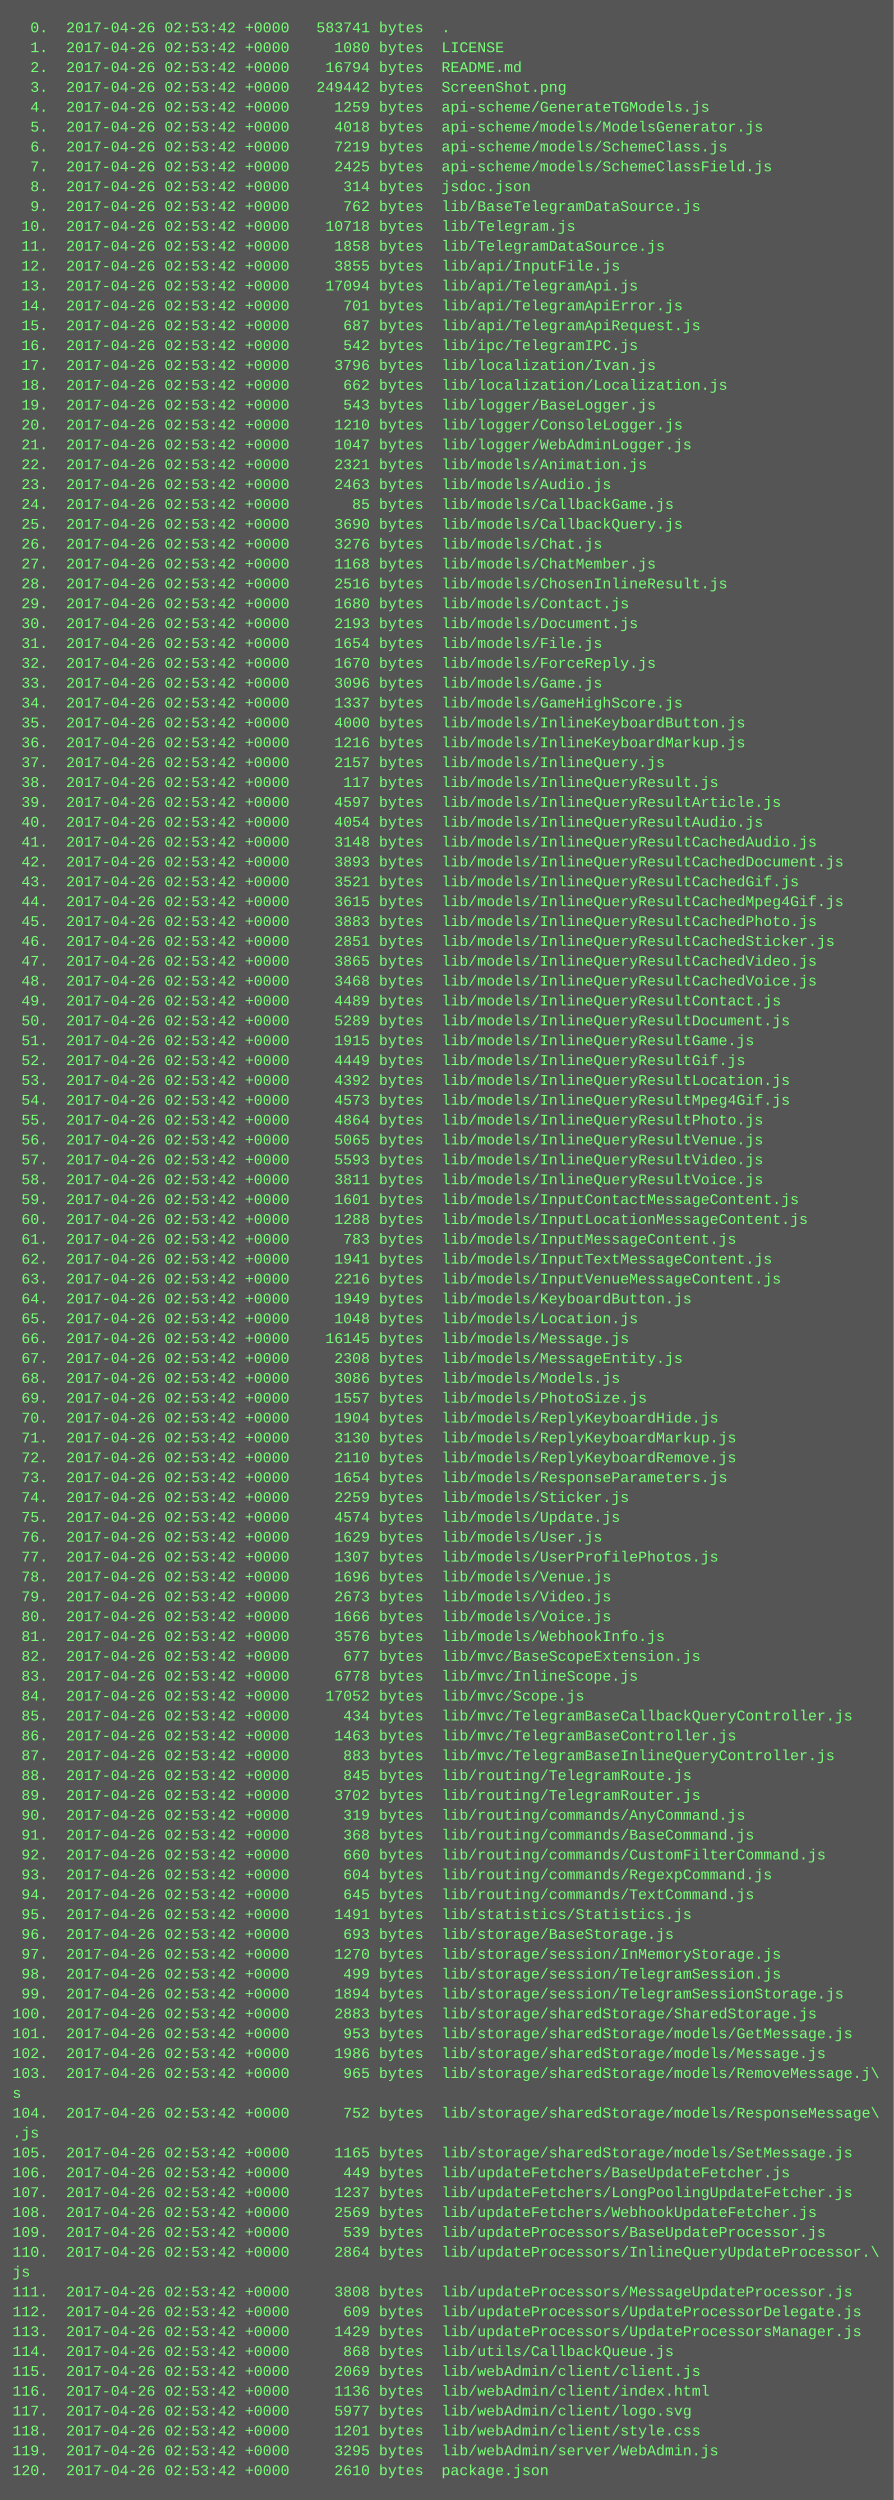
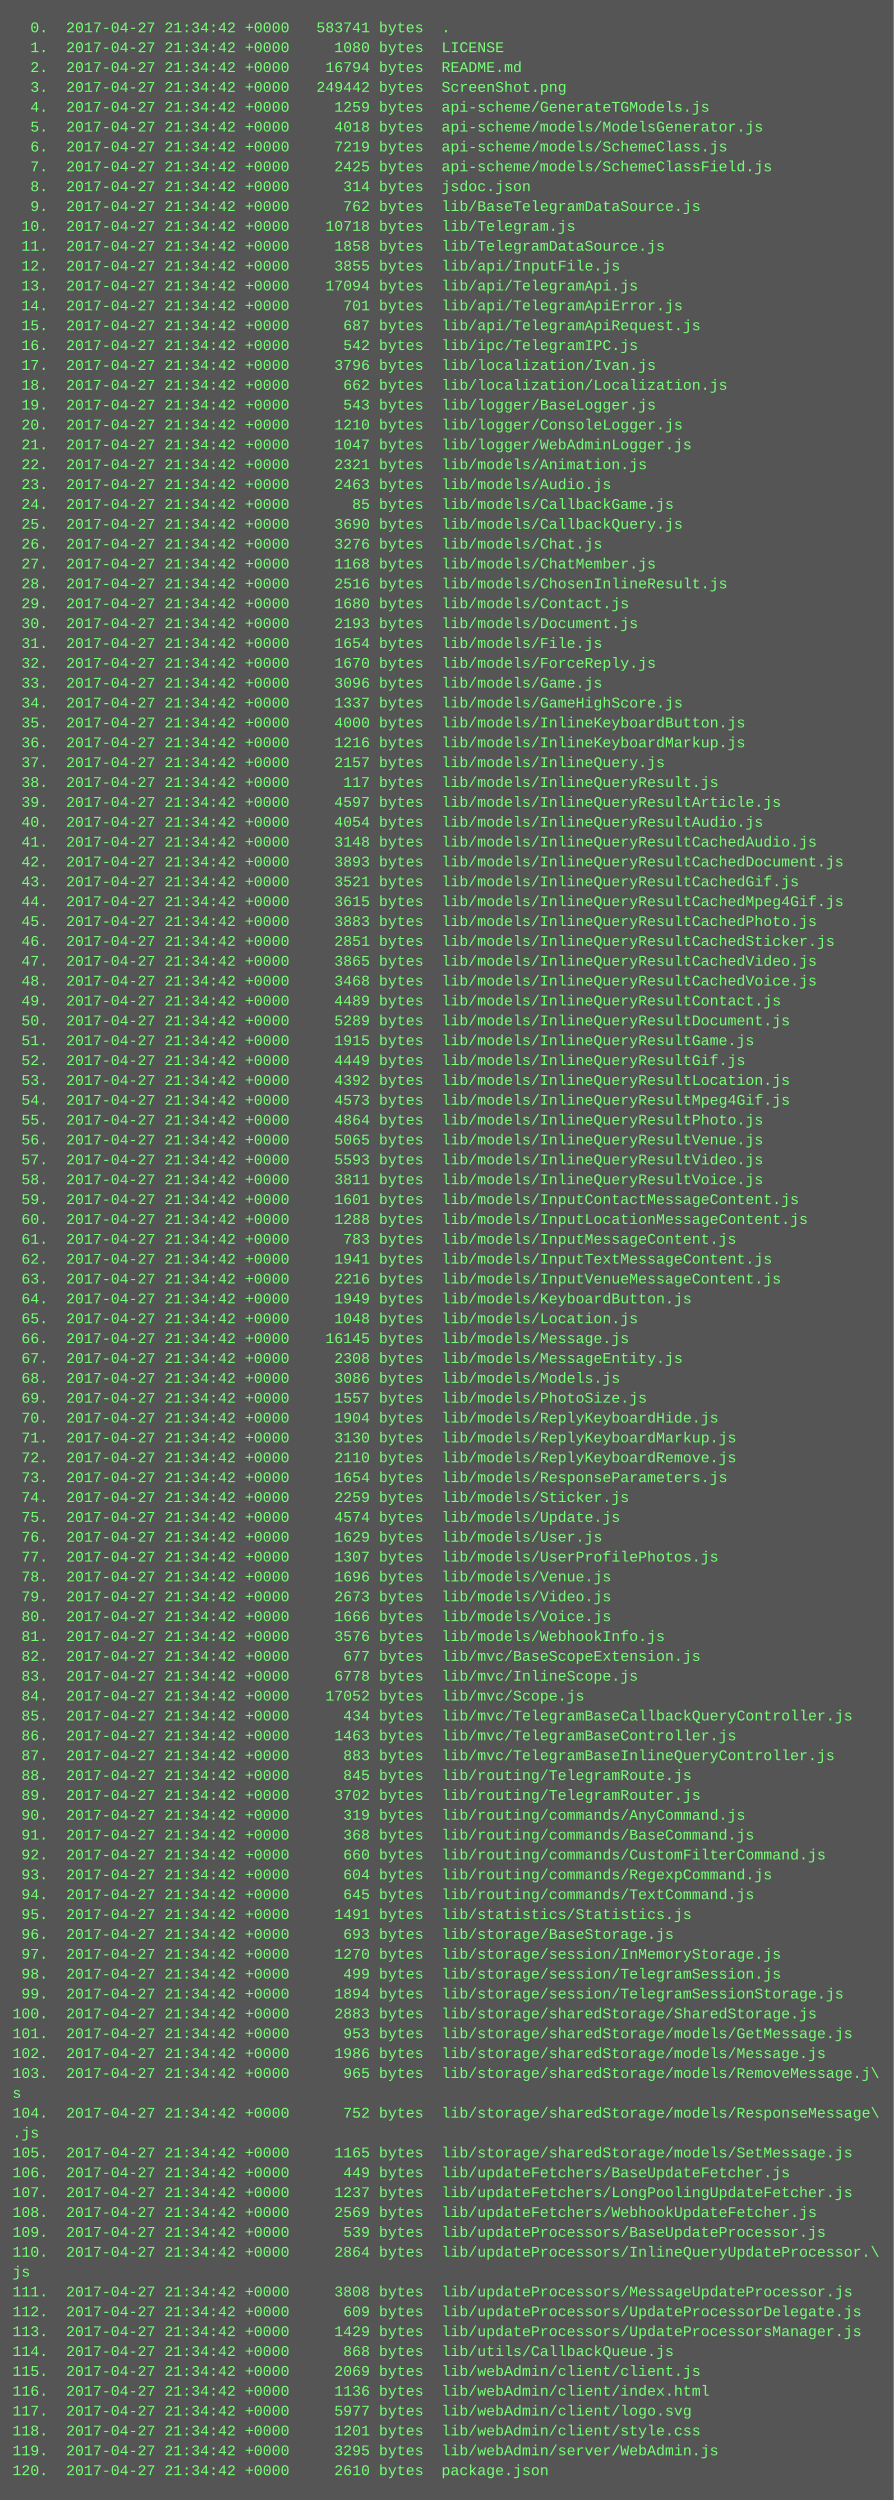
<svg xmlns="http://www.w3.org/2000/svg" height="2014" width="720">
  <rect height="2014" fill="#555" width="720" />
  <text fill="#7f7" font-family="Courier New" font-size="12" xml:space="preserve">
-     <tspan x="10" y="26">  0.  2017-04-26 02:53:42 +0000   583741 bytes  .</tspan>
-     <tspan x="10" y="42">  1.  2017-04-26 02:53:42 +0000     1080 bytes  LICENSE</tspan>
-     <tspan x="10" y="58">  2.  2017-04-26 02:53:42 +0000    16794 bytes  README.md</tspan>
-     <tspan x="10" y="74">  3.  2017-04-26 02:53:42 +0000   249442 bytes  ScreenShot.png</tspan>
-     <tspan x="10" y="90">  4.  2017-04-26 02:53:42 +0000     1259 bytes  api-scheme/GenerateTGModels.js</tspan>
-     <tspan x="10" y="106">  5.  2017-04-26 02:53:42 +0000     4018 bytes  api-scheme/models/ModelsGenerator.js</tspan>
-     <tspan x="10" y="122">  6.  2017-04-26 02:53:42 +0000     7219 bytes  api-scheme/models/SchemeClass.js</tspan>
-     <tspan x="10" y="138">  7.  2017-04-26 02:53:42 +0000     2425 bytes  api-scheme/models/SchemeClassField.js</tspan>
-     <tspan x="10" y="154">  8.  2017-04-26 02:53:42 +0000      314 bytes  jsdoc.json</tspan>
-     <tspan x="10" y="170">  9.  2017-04-26 02:53:42 +0000      762 bytes  lib/BaseTelegramDataSource.js</tspan>
-     <tspan x="10" y="186"> 10.  2017-04-26 02:53:42 +0000    10718 bytes  lib/Telegram.js</tspan>
-     <tspan x="10" y="202"> 11.  2017-04-26 02:53:42 +0000     1858 bytes  lib/TelegramDataSource.js</tspan>
-     <tspan x="10" y="218"> 12.  2017-04-26 02:53:42 +0000     3855 bytes  lib/api/InputFile.js</tspan>
-     <tspan x="10" y="234"> 13.  2017-04-26 02:53:42 +0000    17094 bytes  lib/api/TelegramApi.js</tspan>
-     <tspan x="10" y="250"> 14.  2017-04-26 02:53:42 +0000      701 bytes  lib/api/TelegramApiError.js</tspan>
-     <tspan x="10" y="266"> 15.  2017-04-26 02:53:42 +0000      687 bytes  lib/api/TelegramApiRequest.js</tspan>
-     <tspan x="10" y="282"> 16.  2017-04-26 02:53:42 +0000      542 bytes  lib/ipc/TelegramIPC.js</tspan>
-     <tspan x="10" y="298"> 17.  2017-04-26 02:53:42 +0000     3796 bytes  lib/localization/Ivan.js</tspan>
-     <tspan x="10" y="314"> 18.  2017-04-26 02:53:42 +0000      662 bytes  lib/localization/Localization.js</tspan>
-     <tspan x="10" y="330"> 19.  2017-04-26 02:53:42 +0000      543 bytes  lib/logger/BaseLogger.js</tspan>
-     <tspan x="10" y="346"> 20.  2017-04-26 02:53:42 +0000     1210 bytes  lib/logger/ConsoleLogger.js</tspan>
-     <tspan x="10" y="362"> 21.  2017-04-26 02:53:42 +0000     1047 bytes  lib/logger/WebAdminLogger.js</tspan>
-     <tspan x="10" y="378"> 22.  2017-04-26 02:53:42 +0000     2321 bytes  lib/models/Animation.js</tspan>
-     <tspan x="10" y="394"> 23.  2017-04-26 02:53:42 +0000     2463 bytes  lib/models/Audio.js</tspan>
-     <tspan x="10" y="410"> 24.  2017-04-26 02:53:42 +0000       85 bytes  lib/models/CallbackGame.js</tspan>
-     <tspan x="10" y="426"> 25.  2017-04-26 02:53:42 +0000     3690 bytes  lib/models/CallbackQuery.js</tspan>
-     <tspan x="10" y="442"> 26.  2017-04-26 02:53:42 +0000     3276 bytes  lib/models/Chat.js</tspan>
-     <tspan x="10" y="458"> 27.  2017-04-26 02:53:42 +0000     1168 bytes  lib/models/ChatMember.js</tspan>
-     <tspan x="10" y="474"> 28.  2017-04-26 02:53:42 +0000     2516 bytes  lib/models/ChosenInlineResult.js</tspan>
-     <tspan x="10" y="490"> 29.  2017-04-26 02:53:42 +0000     1680 bytes  lib/models/Contact.js</tspan>
-     <tspan x="10" y="506"> 30.  2017-04-26 02:53:42 +0000     2193 bytes  lib/models/Document.js</tspan>
-     <tspan x="10" y="522"> 31.  2017-04-26 02:53:42 +0000     1654 bytes  lib/models/File.js</tspan>
-     <tspan x="10" y="538"> 32.  2017-04-26 02:53:42 +0000     1670 bytes  lib/models/ForceReply.js</tspan>
-     <tspan x="10" y="554"> 33.  2017-04-26 02:53:42 +0000     3096 bytes  lib/models/Game.js</tspan>
-     <tspan x="10" y="570"> 34.  2017-04-26 02:53:42 +0000     1337 bytes  lib/models/GameHighScore.js</tspan>
-     <tspan x="10" y="586"> 35.  2017-04-26 02:53:42 +0000     4000 bytes  lib/models/InlineKeyboardButton.js</tspan>
-     <tspan x="10" y="602"> 36.  2017-04-26 02:53:42 +0000     1216 bytes  lib/models/InlineKeyboardMarkup.js</tspan>
-     <tspan x="10" y="618"> 37.  2017-04-26 02:53:42 +0000     2157 bytes  lib/models/InlineQuery.js</tspan>
-     <tspan x="10" y="634"> 38.  2017-04-26 02:53:42 +0000      117 bytes  lib/models/InlineQueryResult.js</tspan>
-     <tspan x="10" y="650"> 39.  2017-04-26 02:53:42 +0000     4597 bytes  lib/models/InlineQueryResultArticle.js</tspan>
-     <tspan x="10" y="666"> 40.  2017-04-26 02:53:42 +0000     4054 bytes  lib/models/InlineQueryResultAudio.js</tspan>
-     <tspan x="10" y="682"> 41.  2017-04-26 02:53:42 +0000     3148 bytes  lib/models/InlineQueryResultCachedAudio.js</tspan>
-     <tspan x="10" y="698"> 42.  2017-04-26 02:53:42 +0000     3893 bytes  lib/models/InlineQueryResultCachedDocument.js</tspan>
-     <tspan x="10" y="714"> 43.  2017-04-26 02:53:42 +0000     3521 bytes  lib/models/InlineQueryResultCachedGif.js</tspan>
-     <tspan x="10" y="730"> 44.  2017-04-26 02:53:42 +0000     3615 bytes  lib/models/InlineQueryResultCachedMpeg4Gif.js</tspan>
-     <tspan x="10" y="746"> 45.  2017-04-26 02:53:42 +0000     3883 bytes  lib/models/InlineQueryResultCachedPhoto.js</tspan>
-     <tspan x="10" y="762"> 46.  2017-04-26 02:53:42 +0000     2851 bytes  lib/models/InlineQueryResultCachedSticker.js</tspan>
-     <tspan x="10" y="778"> 47.  2017-04-26 02:53:42 +0000     3865 bytes  lib/models/InlineQueryResultCachedVideo.js</tspan>
-     <tspan x="10" y="794"> 48.  2017-04-26 02:53:42 +0000     3468 bytes  lib/models/InlineQueryResultCachedVoice.js</tspan>
-     <tspan x="10" y="810"> 49.  2017-04-26 02:53:42 +0000     4489 bytes  lib/models/InlineQueryResultContact.js</tspan>
-     <tspan x="10" y="826"> 50.  2017-04-26 02:53:42 +0000     5289 bytes  lib/models/InlineQueryResultDocument.js</tspan>
-     <tspan x="10" y="842"> 51.  2017-04-26 02:53:42 +0000     1915 bytes  lib/models/InlineQueryResultGame.js</tspan>
-     <tspan x="10" y="858"> 52.  2017-04-26 02:53:42 +0000     4449 bytes  lib/models/InlineQueryResultGif.js</tspan>
-     <tspan x="10" y="874"> 53.  2017-04-26 02:53:42 +0000     4392 bytes  lib/models/InlineQueryResultLocation.js</tspan>
-     <tspan x="10" y="890"> 54.  2017-04-26 02:53:42 +0000     4573 bytes  lib/models/InlineQueryResultMpeg4Gif.js</tspan>
-     <tspan x="10" y="906"> 55.  2017-04-26 02:53:42 +0000     4864 bytes  lib/models/InlineQueryResultPhoto.js</tspan>
-     <tspan x="10" y="922"> 56.  2017-04-26 02:53:42 +0000     5065 bytes  lib/models/InlineQueryResultVenue.js</tspan>
-     <tspan x="10" y="938"> 57.  2017-04-26 02:53:42 +0000     5593 bytes  lib/models/InlineQueryResultVideo.js</tspan>
-     <tspan x="10" y="954"> 58.  2017-04-26 02:53:42 +0000     3811 bytes  lib/models/InlineQueryResultVoice.js</tspan>
-     <tspan x="10" y="970"> 59.  2017-04-26 02:53:42 +0000     1601 bytes  lib/models/InputContactMessageContent.js</tspan>
-     <tspan x="10" y="986"> 60.  2017-04-26 02:53:42 +0000     1288 bytes  lib/models/InputLocationMessageContent.js</tspan>
-     <tspan x="10" y="1002"> 61.  2017-04-26 02:53:42 +0000      783 bytes  lib/models/InputMessageContent.js</tspan>
-     <tspan x="10" y="1018"> 62.  2017-04-26 02:53:42 +0000     1941 bytes  lib/models/InputTextMessageContent.js</tspan>
-     <tspan x="10" y="1034"> 63.  2017-04-26 02:53:42 +0000     2216 bytes  lib/models/InputVenueMessageContent.js</tspan>
-     <tspan x="10" y="1050"> 64.  2017-04-26 02:53:42 +0000     1949 bytes  lib/models/KeyboardButton.js</tspan>
-     <tspan x="10" y="1066"> 65.  2017-04-26 02:53:42 +0000     1048 bytes  lib/models/Location.js</tspan>
-     <tspan x="10" y="1082"> 66.  2017-04-26 02:53:42 +0000    16145 bytes  lib/models/Message.js</tspan>
-     <tspan x="10" y="1098"> 67.  2017-04-26 02:53:42 +0000     2308 bytes  lib/models/MessageEntity.js</tspan>
-     <tspan x="10" y="1114"> 68.  2017-04-26 02:53:42 +0000     3086 bytes  lib/models/Models.js</tspan>
-     <tspan x="10" y="1130"> 69.  2017-04-26 02:53:42 +0000     1557 bytes  lib/models/PhotoSize.js</tspan>
-     <tspan x="10" y="1146"> 70.  2017-04-26 02:53:42 +0000     1904 bytes  lib/models/ReplyKeyboardHide.js</tspan>
-     <tspan x="10" y="1162"> 71.  2017-04-26 02:53:42 +0000     3130 bytes  lib/models/ReplyKeyboardMarkup.js</tspan>
-     <tspan x="10" y="1178"> 72.  2017-04-26 02:53:42 +0000     2110 bytes  lib/models/ReplyKeyboardRemove.js</tspan>
-     <tspan x="10" y="1194"> 73.  2017-04-26 02:53:42 +0000     1654 bytes  lib/models/ResponseParameters.js</tspan>
-     <tspan x="10" y="1210"> 74.  2017-04-26 02:53:42 +0000     2259 bytes  lib/models/Sticker.js</tspan>
-     <tspan x="10" y="1226"> 75.  2017-04-26 02:53:42 +0000     4574 bytes  lib/models/Update.js</tspan>
-     <tspan x="10" y="1242"> 76.  2017-04-26 02:53:42 +0000     1629 bytes  lib/models/User.js</tspan>
-     <tspan x="10" y="1258"> 77.  2017-04-26 02:53:42 +0000     1307 bytes  lib/models/UserProfilePhotos.js</tspan>
-     <tspan x="10" y="1274"> 78.  2017-04-26 02:53:42 +0000     1696 bytes  lib/models/Venue.js</tspan>
-     <tspan x="10" y="1290"> 79.  2017-04-26 02:53:42 +0000     2673 bytes  lib/models/Video.js</tspan>
-     <tspan x="10" y="1306"> 80.  2017-04-26 02:53:42 +0000     1666 bytes  lib/models/Voice.js</tspan>
-     <tspan x="10" y="1322"> 81.  2017-04-26 02:53:42 +0000     3576 bytes  lib/models/WebhookInfo.js</tspan>
-     <tspan x="10" y="1338"> 82.  2017-04-26 02:53:42 +0000      677 bytes  lib/mvc/BaseScopeExtension.js</tspan>
-     <tspan x="10" y="1354"> 83.  2017-04-26 02:53:42 +0000     6778 bytes  lib/mvc/InlineScope.js</tspan>
-     <tspan x="10" y="1370"> 84.  2017-04-26 02:53:42 +0000    17052 bytes  lib/mvc/Scope.js</tspan>
-     <tspan x="10" y="1386"> 85.  2017-04-26 02:53:42 +0000      434 bytes  lib/mvc/TelegramBaseCallbackQueryController.js</tspan>
-     <tspan x="10" y="1402"> 86.  2017-04-26 02:53:42 +0000     1463 bytes  lib/mvc/TelegramBaseController.js</tspan>
-     <tspan x="10" y="1418"> 87.  2017-04-26 02:53:42 +0000      883 bytes  lib/mvc/TelegramBaseInlineQueryController.js</tspan>
-     <tspan x="10" y="1434"> 88.  2017-04-26 02:53:42 +0000      845 bytes  lib/routing/TelegramRoute.js</tspan>
-     <tspan x="10" y="1450"> 89.  2017-04-26 02:53:42 +0000     3702 bytes  lib/routing/TelegramRouter.js</tspan>
-     <tspan x="10" y="1466"> 90.  2017-04-26 02:53:42 +0000      319 bytes  lib/routing/commands/AnyCommand.js</tspan>
-     <tspan x="10" y="1482"> 91.  2017-04-26 02:53:42 +0000      368 bytes  lib/routing/commands/BaseCommand.js</tspan>
-     <tspan x="10" y="1498"> 92.  2017-04-26 02:53:42 +0000      660 bytes  lib/routing/commands/CustomFilterCommand.js</tspan>
-     <tspan x="10" y="1514"> 93.  2017-04-26 02:53:42 +0000      604 bytes  lib/routing/commands/RegexpCommand.js</tspan>
-     <tspan x="10" y="1530"> 94.  2017-04-26 02:53:42 +0000      645 bytes  lib/routing/commands/TextCommand.js</tspan>
-     <tspan x="10" y="1546"> 95.  2017-04-26 02:53:42 +0000     1491 bytes  lib/statistics/Statistics.js</tspan>
-     <tspan x="10" y="1562"> 96.  2017-04-26 02:53:42 +0000      693 bytes  lib/storage/BaseStorage.js</tspan>
-     <tspan x="10" y="1578"> 97.  2017-04-26 02:53:42 +0000     1270 bytes  lib/storage/session/InMemoryStorage.js</tspan>
-     <tspan x="10" y="1594"> 98.  2017-04-26 02:53:42 +0000      499 bytes  lib/storage/session/TelegramSession.js</tspan>
-     <tspan x="10" y="1610"> 99.  2017-04-26 02:53:42 +0000     1894 bytes  lib/storage/session/TelegramSessionStorage.js</tspan>
-     <tspan x="10" y="1626">100.  2017-04-26 02:53:42 +0000     2883 bytes  lib/storage/sharedStorage/SharedStorage.js</tspan>
-     <tspan x="10" y="1642">101.  2017-04-26 02:53:42 +0000      953 bytes  lib/storage/sharedStorage/models/GetMessage.js</tspan>
-     <tspan x="10" y="1658">102.  2017-04-26 02:53:42 +0000     1986 bytes  lib/storage/sharedStorage/models/Message.js</tspan>
-     <tspan x="10" y="1674">103.  2017-04-26 02:53:42 +0000      965 bytes  lib/storage/sharedStorage/models/RemoveMessage.j\</tspan>
+     <tspan x="10" y="26">  0.  2017-04-27 21:34:42 +0000   583741 bytes  .</tspan>
+     <tspan x="10" y="42">  1.  2017-04-27 21:34:42 +0000     1080 bytes  LICENSE</tspan>
+     <tspan x="10" y="58">  2.  2017-04-27 21:34:42 +0000    16794 bytes  README.md</tspan>
+     <tspan x="10" y="74">  3.  2017-04-27 21:34:42 +0000   249442 bytes  ScreenShot.png</tspan>
+     <tspan x="10" y="90">  4.  2017-04-27 21:34:42 +0000     1259 bytes  api-scheme/GenerateTGModels.js</tspan>
+     <tspan x="10" y="106">  5.  2017-04-27 21:34:42 +0000     4018 bytes  api-scheme/models/ModelsGenerator.js</tspan>
+     <tspan x="10" y="122">  6.  2017-04-27 21:34:42 +0000     7219 bytes  api-scheme/models/SchemeClass.js</tspan>
+     <tspan x="10" y="138">  7.  2017-04-27 21:34:42 +0000     2425 bytes  api-scheme/models/SchemeClassField.js</tspan>
+     <tspan x="10" y="154">  8.  2017-04-27 21:34:42 +0000      314 bytes  jsdoc.json</tspan>
+     <tspan x="10" y="170">  9.  2017-04-27 21:34:42 +0000      762 bytes  lib/BaseTelegramDataSource.js</tspan>
+     <tspan x="10" y="186"> 10.  2017-04-27 21:34:42 +0000    10718 bytes  lib/Telegram.js</tspan>
+     <tspan x="10" y="202"> 11.  2017-04-27 21:34:42 +0000     1858 bytes  lib/TelegramDataSource.js</tspan>
+     <tspan x="10" y="218"> 12.  2017-04-27 21:34:42 +0000     3855 bytes  lib/api/InputFile.js</tspan>
+     <tspan x="10" y="234"> 13.  2017-04-27 21:34:42 +0000    17094 bytes  lib/api/TelegramApi.js</tspan>
+     <tspan x="10" y="250"> 14.  2017-04-27 21:34:42 +0000      701 bytes  lib/api/TelegramApiError.js</tspan>
+     <tspan x="10" y="266"> 15.  2017-04-27 21:34:42 +0000      687 bytes  lib/api/TelegramApiRequest.js</tspan>
+     <tspan x="10" y="282"> 16.  2017-04-27 21:34:42 +0000      542 bytes  lib/ipc/TelegramIPC.js</tspan>
+     <tspan x="10" y="298"> 17.  2017-04-27 21:34:42 +0000     3796 bytes  lib/localization/Ivan.js</tspan>
+     <tspan x="10" y="314"> 18.  2017-04-27 21:34:42 +0000      662 bytes  lib/localization/Localization.js</tspan>
+     <tspan x="10" y="330"> 19.  2017-04-27 21:34:42 +0000      543 bytes  lib/logger/BaseLogger.js</tspan>
+     <tspan x="10" y="346"> 20.  2017-04-27 21:34:42 +0000     1210 bytes  lib/logger/ConsoleLogger.js</tspan>
+     <tspan x="10" y="362"> 21.  2017-04-27 21:34:42 +0000     1047 bytes  lib/logger/WebAdminLogger.js</tspan>
+     <tspan x="10" y="378"> 22.  2017-04-27 21:34:42 +0000     2321 bytes  lib/models/Animation.js</tspan>
+     <tspan x="10" y="394"> 23.  2017-04-27 21:34:42 +0000     2463 bytes  lib/models/Audio.js</tspan>
+     <tspan x="10" y="410"> 24.  2017-04-27 21:34:42 +0000       85 bytes  lib/models/CallbackGame.js</tspan>
+     <tspan x="10" y="426"> 25.  2017-04-27 21:34:42 +0000     3690 bytes  lib/models/CallbackQuery.js</tspan>
+     <tspan x="10" y="442"> 26.  2017-04-27 21:34:42 +0000     3276 bytes  lib/models/Chat.js</tspan>
+     <tspan x="10" y="458"> 27.  2017-04-27 21:34:42 +0000     1168 bytes  lib/models/ChatMember.js</tspan>
+     <tspan x="10" y="474"> 28.  2017-04-27 21:34:42 +0000     2516 bytes  lib/models/ChosenInlineResult.js</tspan>
+     <tspan x="10" y="490"> 29.  2017-04-27 21:34:42 +0000     1680 bytes  lib/models/Contact.js</tspan>
+     <tspan x="10" y="506"> 30.  2017-04-27 21:34:42 +0000     2193 bytes  lib/models/Document.js</tspan>
+     <tspan x="10" y="522"> 31.  2017-04-27 21:34:42 +0000     1654 bytes  lib/models/File.js</tspan>
+     <tspan x="10" y="538"> 32.  2017-04-27 21:34:42 +0000     1670 bytes  lib/models/ForceReply.js</tspan>
+     <tspan x="10" y="554"> 33.  2017-04-27 21:34:42 +0000     3096 bytes  lib/models/Game.js</tspan>
+     <tspan x="10" y="570"> 34.  2017-04-27 21:34:42 +0000     1337 bytes  lib/models/GameHighScore.js</tspan>
+     <tspan x="10" y="586"> 35.  2017-04-27 21:34:42 +0000     4000 bytes  lib/models/InlineKeyboardButton.js</tspan>
+     <tspan x="10" y="602"> 36.  2017-04-27 21:34:42 +0000     1216 bytes  lib/models/InlineKeyboardMarkup.js</tspan>
+     <tspan x="10" y="618"> 37.  2017-04-27 21:34:42 +0000     2157 bytes  lib/models/InlineQuery.js</tspan>
+     <tspan x="10" y="634"> 38.  2017-04-27 21:34:42 +0000      117 bytes  lib/models/InlineQueryResult.js</tspan>
+     <tspan x="10" y="650"> 39.  2017-04-27 21:34:42 +0000     4597 bytes  lib/models/InlineQueryResultArticle.js</tspan>
+     <tspan x="10" y="666"> 40.  2017-04-27 21:34:42 +0000     4054 bytes  lib/models/InlineQueryResultAudio.js</tspan>
+     <tspan x="10" y="682"> 41.  2017-04-27 21:34:42 +0000     3148 bytes  lib/models/InlineQueryResultCachedAudio.js</tspan>
+     <tspan x="10" y="698"> 42.  2017-04-27 21:34:42 +0000     3893 bytes  lib/models/InlineQueryResultCachedDocument.js</tspan>
+     <tspan x="10" y="714"> 43.  2017-04-27 21:34:42 +0000     3521 bytes  lib/models/InlineQueryResultCachedGif.js</tspan>
+     <tspan x="10" y="730"> 44.  2017-04-27 21:34:42 +0000     3615 bytes  lib/models/InlineQueryResultCachedMpeg4Gif.js</tspan>
+     <tspan x="10" y="746"> 45.  2017-04-27 21:34:42 +0000     3883 bytes  lib/models/InlineQueryResultCachedPhoto.js</tspan>
+     <tspan x="10" y="762"> 46.  2017-04-27 21:34:42 +0000     2851 bytes  lib/models/InlineQueryResultCachedSticker.js</tspan>
+     <tspan x="10" y="778"> 47.  2017-04-27 21:34:42 +0000     3865 bytes  lib/models/InlineQueryResultCachedVideo.js</tspan>
+     <tspan x="10" y="794"> 48.  2017-04-27 21:34:42 +0000     3468 bytes  lib/models/InlineQueryResultCachedVoice.js</tspan>
+     <tspan x="10" y="810"> 49.  2017-04-27 21:34:42 +0000     4489 bytes  lib/models/InlineQueryResultContact.js</tspan>
+     <tspan x="10" y="826"> 50.  2017-04-27 21:34:42 +0000     5289 bytes  lib/models/InlineQueryResultDocument.js</tspan>
+     <tspan x="10" y="842"> 51.  2017-04-27 21:34:42 +0000     1915 bytes  lib/models/InlineQueryResultGame.js</tspan>
+     <tspan x="10" y="858"> 52.  2017-04-27 21:34:42 +0000     4449 bytes  lib/models/InlineQueryResultGif.js</tspan>
+     <tspan x="10" y="874"> 53.  2017-04-27 21:34:42 +0000     4392 bytes  lib/models/InlineQueryResultLocation.js</tspan>
+     <tspan x="10" y="890"> 54.  2017-04-27 21:34:42 +0000     4573 bytes  lib/models/InlineQueryResultMpeg4Gif.js</tspan>
+     <tspan x="10" y="906"> 55.  2017-04-27 21:34:42 +0000     4864 bytes  lib/models/InlineQueryResultPhoto.js</tspan>
+     <tspan x="10" y="922"> 56.  2017-04-27 21:34:42 +0000     5065 bytes  lib/models/InlineQueryResultVenue.js</tspan>
+     <tspan x="10" y="938"> 57.  2017-04-27 21:34:42 +0000     5593 bytes  lib/models/InlineQueryResultVideo.js</tspan>
+     <tspan x="10" y="954"> 58.  2017-04-27 21:34:42 +0000     3811 bytes  lib/models/InlineQueryResultVoice.js</tspan>
+     <tspan x="10" y="970"> 59.  2017-04-27 21:34:42 +0000     1601 bytes  lib/models/InputContactMessageContent.js</tspan>
+     <tspan x="10" y="986"> 60.  2017-04-27 21:34:42 +0000     1288 bytes  lib/models/InputLocationMessageContent.js</tspan>
+     <tspan x="10" y="1002"> 61.  2017-04-27 21:34:42 +0000      783 bytes  lib/models/InputMessageContent.js</tspan>
+     <tspan x="10" y="1018"> 62.  2017-04-27 21:34:42 +0000     1941 bytes  lib/models/InputTextMessageContent.js</tspan>
+     <tspan x="10" y="1034"> 63.  2017-04-27 21:34:42 +0000     2216 bytes  lib/models/InputVenueMessageContent.js</tspan>
+     <tspan x="10" y="1050"> 64.  2017-04-27 21:34:42 +0000     1949 bytes  lib/models/KeyboardButton.js</tspan>
+     <tspan x="10" y="1066"> 65.  2017-04-27 21:34:42 +0000     1048 bytes  lib/models/Location.js</tspan>
+     <tspan x="10" y="1082"> 66.  2017-04-27 21:34:42 +0000    16145 bytes  lib/models/Message.js</tspan>
+     <tspan x="10" y="1098"> 67.  2017-04-27 21:34:42 +0000     2308 bytes  lib/models/MessageEntity.js</tspan>
+     <tspan x="10" y="1114"> 68.  2017-04-27 21:34:42 +0000     3086 bytes  lib/models/Models.js</tspan>
+     <tspan x="10" y="1130"> 69.  2017-04-27 21:34:42 +0000     1557 bytes  lib/models/PhotoSize.js</tspan>
+     <tspan x="10" y="1146"> 70.  2017-04-27 21:34:42 +0000     1904 bytes  lib/models/ReplyKeyboardHide.js</tspan>
+     <tspan x="10" y="1162"> 71.  2017-04-27 21:34:42 +0000     3130 bytes  lib/models/ReplyKeyboardMarkup.js</tspan>
+     <tspan x="10" y="1178"> 72.  2017-04-27 21:34:42 +0000     2110 bytes  lib/models/ReplyKeyboardRemove.js</tspan>
+     <tspan x="10" y="1194"> 73.  2017-04-27 21:34:42 +0000     1654 bytes  lib/models/ResponseParameters.js</tspan>
+     <tspan x="10" y="1210"> 74.  2017-04-27 21:34:42 +0000     2259 bytes  lib/models/Sticker.js</tspan>
+     <tspan x="10" y="1226"> 75.  2017-04-27 21:34:42 +0000     4574 bytes  lib/models/Update.js</tspan>
+     <tspan x="10" y="1242"> 76.  2017-04-27 21:34:42 +0000     1629 bytes  lib/models/User.js</tspan>
+     <tspan x="10" y="1258"> 77.  2017-04-27 21:34:42 +0000     1307 bytes  lib/models/UserProfilePhotos.js</tspan>
+     <tspan x="10" y="1274"> 78.  2017-04-27 21:34:42 +0000     1696 bytes  lib/models/Venue.js</tspan>
+     <tspan x="10" y="1290"> 79.  2017-04-27 21:34:42 +0000     2673 bytes  lib/models/Video.js</tspan>
+     <tspan x="10" y="1306"> 80.  2017-04-27 21:34:42 +0000     1666 bytes  lib/models/Voice.js</tspan>
+     <tspan x="10" y="1322"> 81.  2017-04-27 21:34:42 +0000     3576 bytes  lib/models/WebhookInfo.js</tspan>
+     <tspan x="10" y="1338"> 82.  2017-04-27 21:34:42 +0000      677 bytes  lib/mvc/BaseScopeExtension.js</tspan>
+     <tspan x="10" y="1354"> 83.  2017-04-27 21:34:42 +0000     6778 bytes  lib/mvc/InlineScope.js</tspan>
+     <tspan x="10" y="1370"> 84.  2017-04-27 21:34:42 +0000    17052 bytes  lib/mvc/Scope.js</tspan>
+     <tspan x="10" y="1386"> 85.  2017-04-27 21:34:42 +0000      434 bytes  lib/mvc/TelegramBaseCallbackQueryController.js</tspan>
+     <tspan x="10" y="1402"> 86.  2017-04-27 21:34:42 +0000     1463 bytes  lib/mvc/TelegramBaseController.js</tspan>
+     <tspan x="10" y="1418"> 87.  2017-04-27 21:34:42 +0000      883 bytes  lib/mvc/TelegramBaseInlineQueryController.js</tspan>
+     <tspan x="10" y="1434"> 88.  2017-04-27 21:34:42 +0000      845 bytes  lib/routing/TelegramRoute.js</tspan>
+     <tspan x="10" y="1450"> 89.  2017-04-27 21:34:42 +0000     3702 bytes  lib/routing/TelegramRouter.js</tspan>
+     <tspan x="10" y="1466"> 90.  2017-04-27 21:34:42 +0000      319 bytes  lib/routing/commands/AnyCommand.js</tspan>
+     <tspan x="10" y="1482"> 91.  2017-04-27 21:34:42 +0000      368 bytes  lib/routing/commands/BaseCommand.js</tspan>
+     <tspan x="10" y="1498"> 92.  2017-04-27 21:34:42 +0000      660 bytes  lib/routing/commands/CustomFilterCommand.js</tspan>
+     <tspan x="10" y="1514"> 93.  2017-04-27 21:34:42 +0000      604 bytes  lib/routing/commands/RegexpCommand.js</tspan>
+     <tspan x="10" y="1530"> 94.  2017-04-27 21:34:42 +0000      645 bytes  lib/routing/commands/TextCommand.js</tspan>
+     <tspan x="10" y="1546"> 95.  2017-04-27 21:34:42 +0000     1491 bytes  lib/statistics/Statistics.js</tspan>
+     <tspan x="10" y="1562"> 96.  2017-04-27 21:34:42 +0000      693 bytes  lib/storage/BaseStorage.js</tspan>
+     <tspan x="10" y="1578"> 97.  2017-04-27 21:34:42 +0000     1270 bytes  lib/storage/session/InMemoryStorage.js</tspan>
+     <tspan x="10" y="1594"> 98.  2017-04-27 21:34:42 +0000      499 bytes  lib/storage/session/TelegramSession.js</tspan>
+     <tspan x="10" y="1610"> 99.  2017-04-27 21:34:42 +0000     1894 bytes  lib/storage/session/TelegramSessionStorage.js</tspan>
+     <tspan x="10" y="1626">100.  2017-04-27 21:34:42 +0000     2883 bytes  lib/storage/sharedStorage/SharedStorage.js</tspan>
+     <tspan x="10" y="1642">101.  2017-04-27 21:34:42 +0000      953 bytes  lib/storage/sharedStorage/models/GetMessage.js</tspan>
+     <tspan x="10" y="1658">102.  2017-04-27 21:34:42 +0000     1986 bytes  lib/storage/sharedStorage/models/Message.js</tspan>
+     <tspan x="10" y="1674">103.  2017-04-27 21:34:42 +0000      965 bytes  lib/storage/sharedStorage/models/RemoveMessage.j\</tspan>
    <tspan x="10" y="1690">s</tspan>
-     <tspan x="10" y="1706">104.  2017-04-26 02:53:42 +0000      752 bytes  lib/storage/sharedStorage/models/ResponseMessage\</tspan>
+     <tspan x="10" y="1706">104.  2017-04-27 21:34:42 +0000      752 bytes  lib/storage/sharedStorage/models/ResponseMessage\</tspan>
    <tspan x="10" y="1722">.js</tspan>
-     <tspan x="10" y="1738">105.  2017-04-26 02:53:42 +0000     1165 bytes  lib/storage/sharedStorage/models/SetMessage.js</tspan>
-     <tspan x="10" y="1754">106.  2017-04-26 02:53:42 +0000      449 bytes  lib/updateFetchers/BaseUpdateFetcher.js</tspan>
-     <tspan x="10" y="1770">107.  2017-04-26 02:53:42 +0000     1237 bytes  lib/updateFetchers/LongPoolingUpdateFetcher.js</tspan>
-     <tspan x="10" y="1786">108.  2017-04-26 02:53:42 +0000     2569 bytes  lib/updateFetchers/WebhookUpdateFetcher.js</tspan>
-     <tspan x="10" y="1802">109.  2017-04-26 02:53:42 +0000      539 bytes  lib/updateProcessors/BaseUpdateProcessor.js</tspan>
-     <tspan x="10" y="1818">110.  2017-04-26 02:53:42 +0000     2864 bytes  lib/updateProcessors/InlineQueryUpdateProcessor.\</tspan>
+     <tspan x="10" y="1738">105.  2017-04-27 21:34:42 +0000     1165 bytes  lib/storage/sharedStorage/models/SetMessage.js</tspan>
+     <tspan x="10" y="1754">106.  2017-04-27 21:34:42 +0000      449 bytes  lib/updateFetchers/BaseUpdateFetcher.js</tspan>
+     <tspan x="10" y="1770">107.  2017-04-27 21:34:42 +0000     1237 bytes  lib/updateFetchers/LongPoolingUpdateFetcher.js</tspan>
+     <tspan x="10" y="1786">108.  2017-04-27 21:34:42 +0000     2569 bytes  lib/updateFetchers/WebhookUpdateFetcher.js</tspan>
+     <tspan x="10" y="1802">109.  2017-04-27 21:34:42 +0000      539 bytes  lib/updateProcessors/BaseUpdateProcessor.js</tspan>
+     <tspan x="10" y="1818">110.  2017-04-27 21:34:42 +0000     2864 bytes  lib/updateProcessors/InlineQueryUpdateProcessor.\</tspan>
    <tspan x="10" y="1834">js</tspan>
-     <tspan x="10" y="1850">111.  2017-04-26 02:53:42 +0000     3808 bytes  lib/updateProcessors/MessageUpdateProcessor.js</tspan>
-     <tspan x="10" y="1866">112.  2017-04-26 02:53:42 +0000      609 bytes  lib/updateProcessors/UpdateProcessorDelegate.js</tspan>
-     <tspan x="10" y="1882">113.  2017-04-26 02:53:42 +0000     1429 bytes  lib/updateProcessors/UpdateProcessorsManager.js</tspan>
-     <tspan x="10" y="1898">114.  2017-04-26 02:53:42 +0000      868 bytes  lib/utils/CallbackQueue.js</tspan>
-     <tspan x="10" y="1914">115.  2017-04-26 02:53:42 +0000     2069 bytes  lib/webAdmin/client/client.js</tspan>
-     <tspan x="10" y="1930">116.  2017-04-26 02:53:42 +0000     1136 bytes  lib/webAdmin/client/index.html</tspan>
-     <tspan x="10" y="1946">117.  2017-04-26 02:53:42 +0000     5977 bytes  lib/webAdmin/client/logo.svg</tspan>
-     <tspan x="10" y="1962">118.  2017-04-26 02:53:42 +0000     1201 bytes  lib/webAdmin/client/style.css</tspan>
-     <tspan x="10" y="1978">119.  2017-04-26 02:53:42 +0000     3295 bytes  lib/webAdmin/server/WebAdmin.js</tspan>
-     <tspan x="10" y="1994">120.  2017-04-26 02:53:42 +0000     2610 bytes  package.json</tspan>
+     <tspan x="10" y="1850">111.  2017-04-27 21:34:42 +0000     3808 bytes  lib/updateProcessors/MessageUpdateProcessor.js</tspan>
+     <tspan x="10" y="1866">112.  2017-04-27 21:34:42 +0000      609 bytes  lib/updateProcessors/UpdateProcessorDelegate.js</tspan>
+     <tspan x="10" y="1882">113.  2017-04-27 21:34:42 +0000     1429 bytes  lib/updateProcessors/UpdateProcessorsManager.js</tspan>
+     <tspan x="10" y="1898">114.  2017-04-27 21:34:42 +0000      868 bytes  lib/utils/CallbackQueue.js</tspan>
+     <tspan x="10" y="1914">115.  2017-04-27 21:34:42 +0000     2069 bytes  lib/webAdmin/client/client.js</tspan>
+     <tspan x="10" y="1930">116.  2017-04-27 21:34:42 +0000     1136 bytes  lib/webAdmin/client/index.html</tspan>
+     <tspan x="10" y="1946">117.  2017-04-27 21:34:42 +0000     5977 bytes  lib/webAdmin/client/logo.svg</tspan>
+     <tspan x="10" y="1962">118.  2017-04-27 21:34:42 +0000     1201 bytes  lib/webAdmin/client/style.css</tspan>
+     <tspan x="10" y="1978">119.  2017-04-27 21:34:42 +0000     3295 bytes  lib/webAdmin/server/WebAdmin.js</tspan>
+     <tspan x="10" y="1994">120.  2017-04-27 21:34:42 +0000     2610 bytes  package.json</tspan>
  </text>
</svg>
